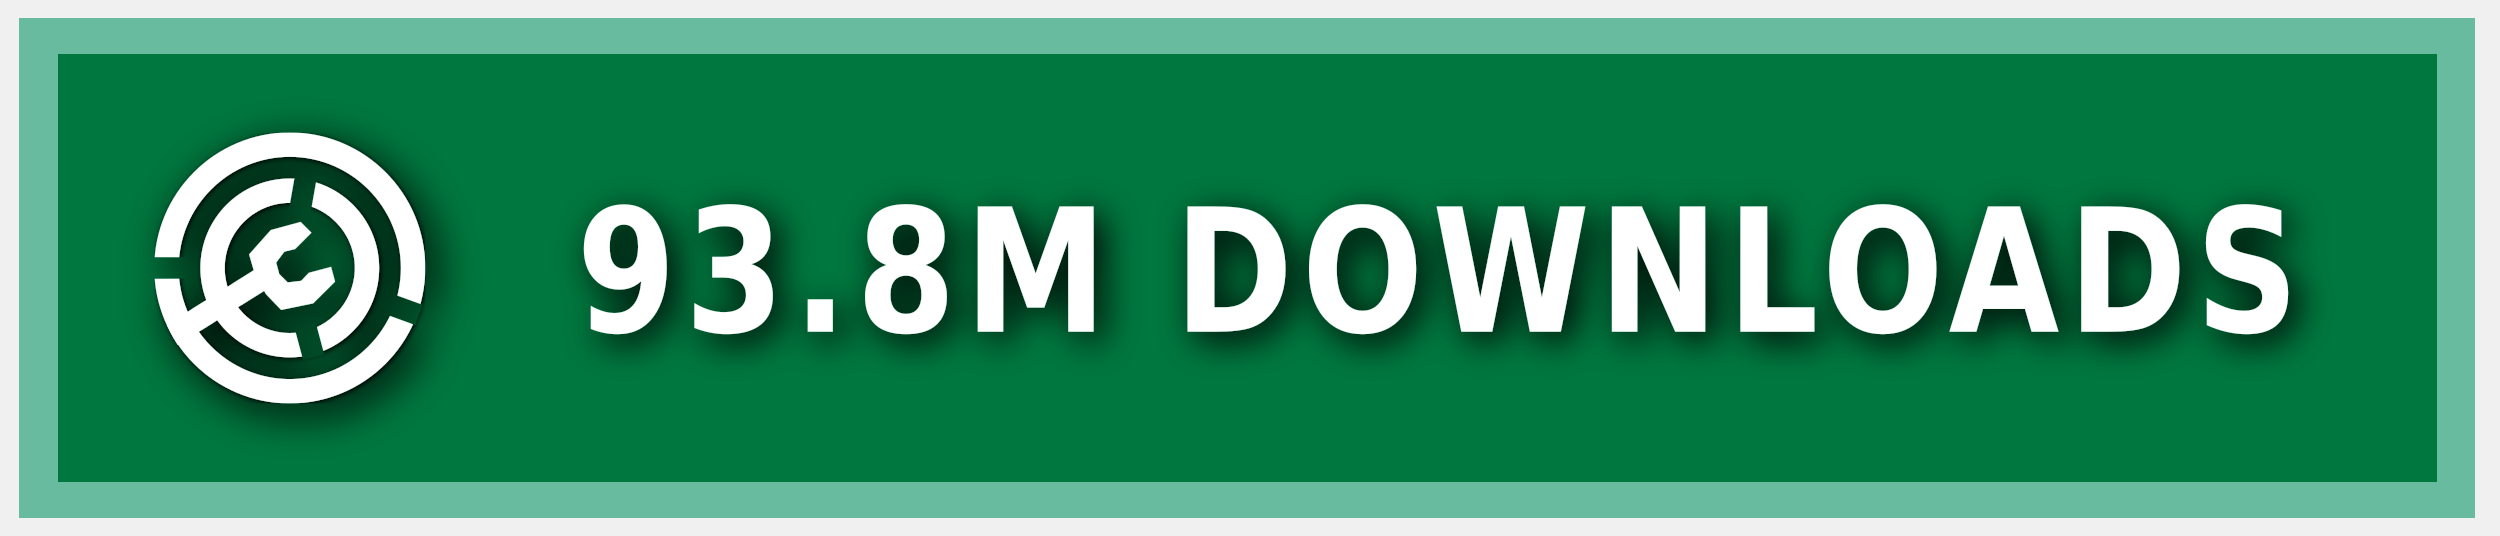
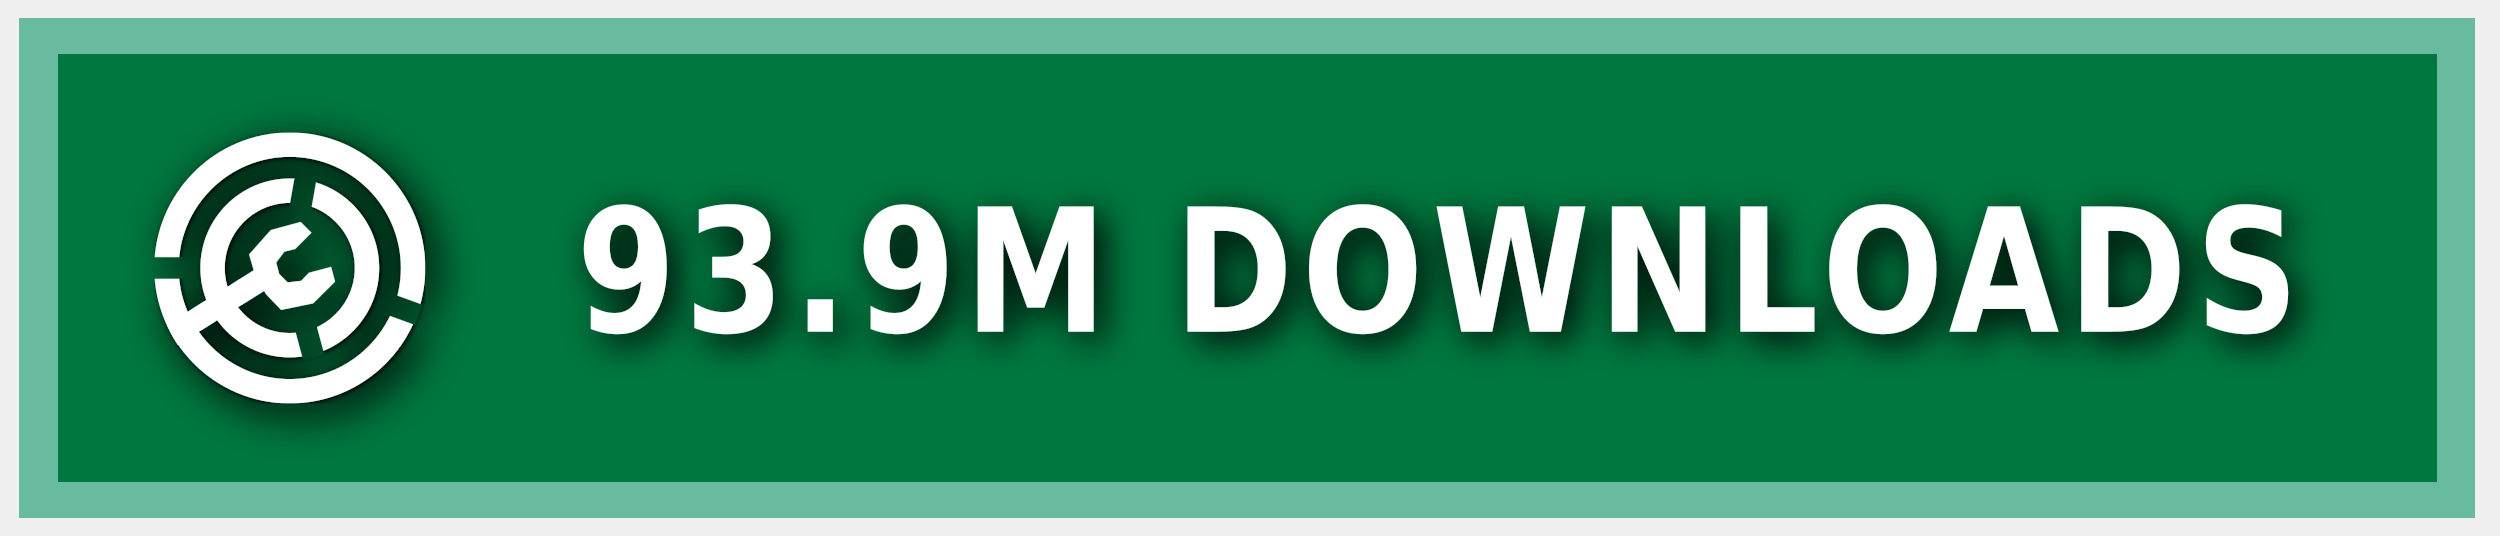
<svg xmlns="http://www.w3.org/2000/svg" xmlns:ns1="https://boxy-svg.com" width="140" height="30" role="img" aria-label="MODRINTH">
  <style> g:not(.noshadow) { filter: drop-shadow(0.5px 0.5px 1.0px black); } </style>
  <defs>
    <ns1:guide x="121.656" y="10.118" angle="90" />
    <ns1:guide x="127.198" y="17.628" angle="90" />
    <ns1:guide x="8.199" y="-3.08" angle="0" />
    <ns1:guide x="20.449" y="-4.101" angle="0" />
    <ns1:guide x="121.656" y="10.118" angle="90" />
    <ns1:guide x="127.198" y="17.628" angle="90" />
    <ns1:guide x="8.199" y="-3.08" angle="0" />
    <ns1:guide x="20.449" y="-4.101" angle="0" />
  </defs>
  <g class="noshadow" shape-rendering="crispEdges" style="" transform="matrix(1.074564, 0, 0, 1, 0, 0)">
    <rect x="1" y="1" width="128" height="28" style="fill: #00954E;" />
    <rect x="1" y="1" width="128" height="28" style="fill: rgba(0, 0, 0, 0.2);" />
    <rect x="2" y="2" width="126" height="26" style="fill: none; stroke-width:2px; stroke: rgba(211, 255, 255, 0.5);" />
  </g>
  <g fill-rule="evenodd" stroke-linejoin="round" stroke-miterlimit="1.5" clip-rule="evenodd" transform="matrix(1.2, 0, 0, 1.2, -1.2, -1.5)">
    <path fill="none" d="M 8.199 7.432 L 20.846 7.432 L 20.846 20.079 L 8.199 20.079 L 8.199 7.432 Z" style="" />
    <g clip-path="url(#a)" transform="matrix(0.126469, 0, 0, 0.126469, 8.198999, 7.431019)" style="">
      <path fill="#ffffff" d="M50 17c18.207 0 32.988 14.787 32.988 33S68.207 83 50 83 17.012 68.213 17.012 50 31.793 17 50 17Zm0 9c13.24 0 23.988 10.755 23.988 24S63.24 74 50 74 26.012 63.245 26.012 50 36.76 26 50 26Z" />
    </g>
    <g clip-path="url(#b)" transform="matrix(0.126469, 0, 0, 0.126469, 8.198999, 7.431019)" style="">
      <path fill="#ffffff" d="M50 0c27.596 0 50 22.404 50 50s-22.404 50-50 50S0 77.596 0 50 22.404 0 50 0Zm0 9c22.629 0 41 18.371 41 41S72.629 91 50 91 9 72.629 9 50 27.371 9 50 9Z" />
    </g>
    <g class="noshadow" clip-path="url(#c)" transform="matrix(0.112383, 0, 0, 0.122032, 8.268063, 7.737635)" style="">
      <path fill="none" stroke="#ffffff" stroke-width="9" d="M 50 50 L 5.171 75.882" />
    </g>
    <path fill="#ffffff" d="M 12.909 14.103 L 12.625 13.123 L 13.637 11.985 L 15.028 11.605 L 15.534 12.111 L 14.775 12.87 L 14.269 12.996 L 13.89 13.502 L 14.032 14.038 L 14.425 14.429 L 15.053 14.354 L 15.415 13.979 L 16.452 13.701 L 16.637 14.392 L 15.613 15.407 L 14.121 15.714 L 13.415 14.979 L 12.909 14.103 Z" style="" />
    <clipPath id="clip-1">
      <path d="M50 0c27.596 0 50 22.404 50 50s-22.404 50-50 50S0 77.596 0 50 22.404 0 50 0Zm0 39.549c5.768 0 10.451 4.683 10.451 10.451 0 5.768-4.683 10.451-10.451 10.451-5.768 0-10.451-4.683-10.451-10.451 0-5.768 4.683-10.451 10.451-10.451Z" />
    </clipPath>
    <g class="noshadow" clip-path="url(#clip-1)" transform="matrix(0.064459, 0.010209, -0.018807, 0.118741, -9.215255, -61.72825)" style="transform-origin: 27.985px 74.177px;">
      <path fill="none" stroke="#ffffff" stroke-width="9" d="M 49.29 67.75 L 6.679 80.603" style="" />
    </g>
  </g>
  <g>
    <clipPath id="a">
      <path fill-rule="evenodd" stroke-linejoin="round" stroke-miterlimit="1.5" clip-rule="evenodd" d="M100 0H0v100h100V0ZM46.002 49.295l.076 1.757 8.83 32.963 7.843-2.102-8.596-32.094 5.804-32.932-7.997-1.41-5.96 33.818Z" />
    </clipPath>
    <clipPath id="b">
      <path d="M0 0v46h50l1.368.241L99 63.578l-2.736 7.517L49.295 54H0v46h100V0H0Z" />
    </clipPath>
    <clipPath id="c">
      <path d="M50 0c27.596 0 50 22.404 50 50s-22.404 50-50 50S0 77.596 0 50 22.404 0 50 0Zm0 39.549c5.768 0 10.451 4.683 10.451 10.451 0 5.768-4.683 10.451-10.451 10.451-5.768 0-10.451-4.683-10.451-10.451 0-5.768 4.683-10.451 10.451-10.451Z" />
    </clipPath>
  </g>
  <g fill="#fff" text-anchor="middle" font-family="Verdana,Geneva,DejaVu Sans,sans-serif" text-rendering="geometricPrecision" font-size="100" transform="matrix(1, 0, 0, 1, 13, 0)">
-     <text style="font-size: 80px; font-weight: 700; white-space: pre;" transform="matrix(0.1, 0, 0, 0.120296, 0, -3.678133)" x="675" y="185" letter-spacing="5">93.8M DOWNLOADS</text>
+     <text style="font-size: 80px; font-weight: 700; white-space: pre;" transform="matrix(0.1, 0, 0, 0.120296, 0, -3.678133)" x="675" y="185" letter-spacing="5">93.9M DOWNLOADS</text>
  </g>
</svg>
